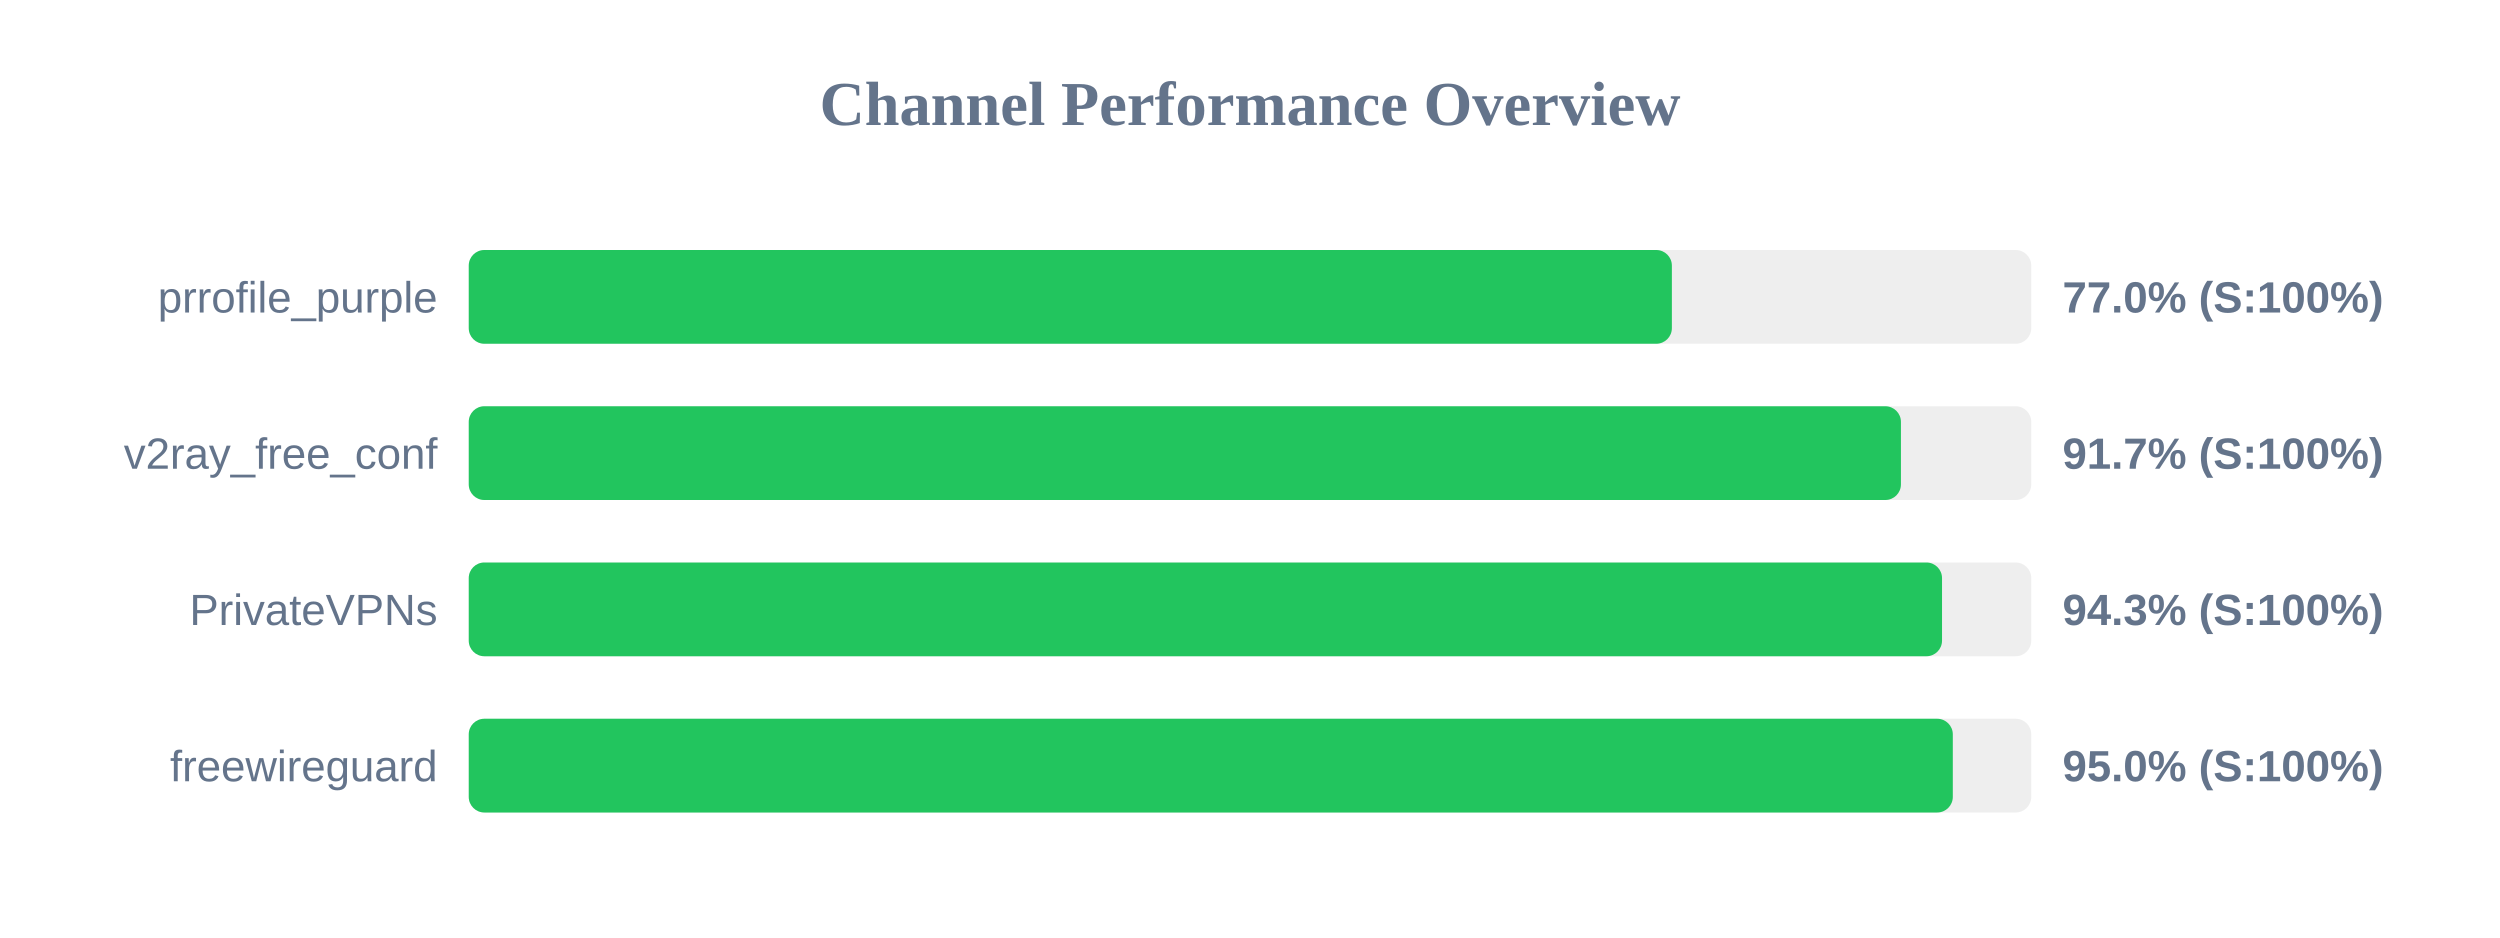
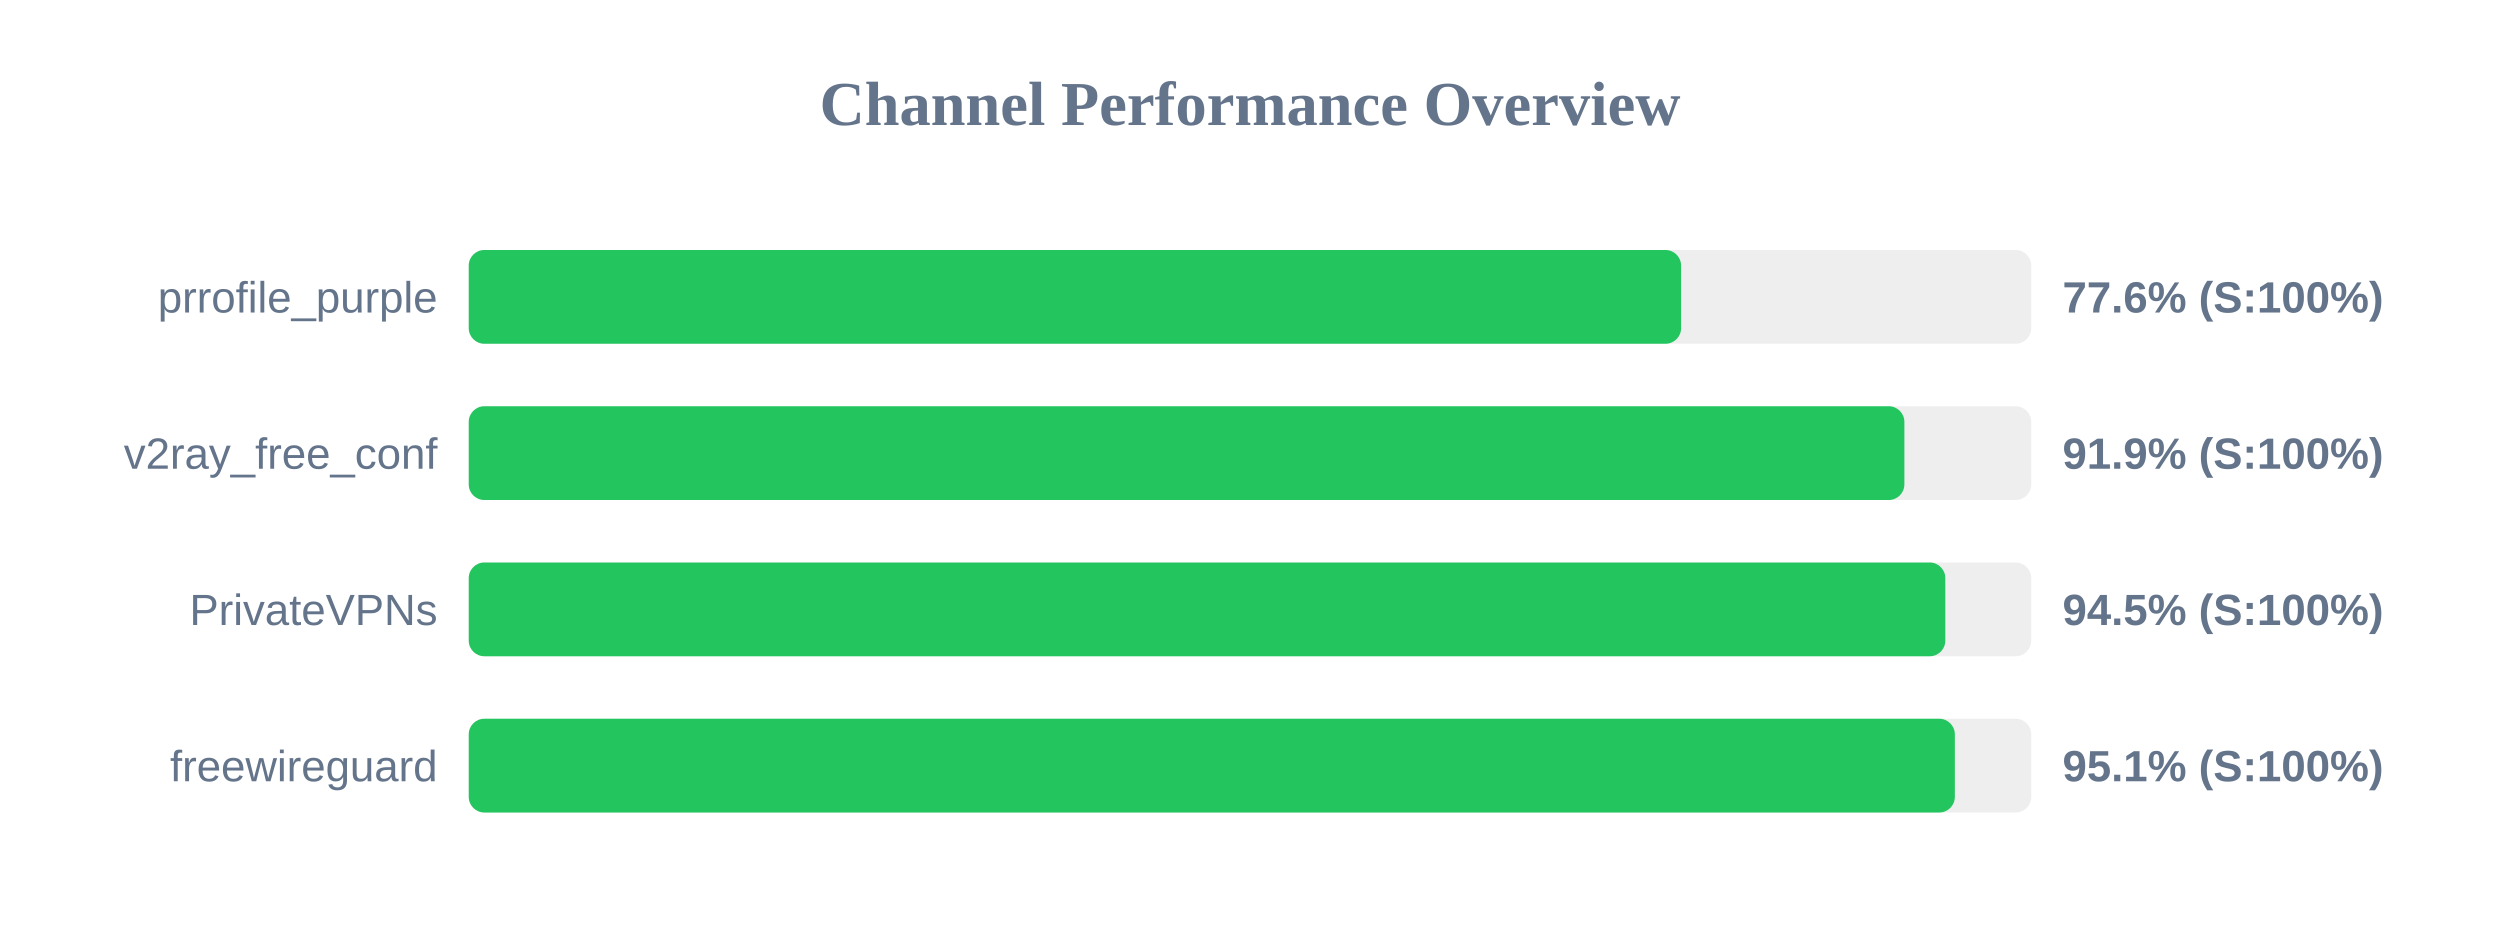
<svg xmlns="http://www.w3.org/2000/svg" width="800" height="300" version="1.1">
  <style>
        .row { font: 14px Arial; fill: #64748b; }
        .score { font: bold 14px Arial; fill: #64748b; }
    </style>
  <text x="400" y="40" text-anchor="middle" font-size="20px" font-weight="bold" fill="#64748b">Channel Performance Overview</text>
  <rect x="150" y="80" width="500" height="30" fill="#eee" rx="5" />
-   <rect x="150" y="80" width="385.0" height="30" fill="#22c55e" rx="5" />
+   <rect x="150" y="80" width="387.95" height="30" fill="#22c55e" rx="5" />
  <text x="140" y="100" text-anchor="end" class="row">prrofile_purple</text>
-   <text x="660" y="100" text-anchor="start" class="score">77.0% (S:100%)</text>
+   <text x="660" y="100" text-anchor="start" class="score">77.6% (S:100%)</text>
  <rect x="150" y="130" width="500" height="30" fill="#eee" rx="5" />
-   <rect x="150" y="130" width="458.3" height="30" fill="#22c55e" rx="5" />
+   <rect x="150" y="130" width="459.4" height="30" fill="#22c55e" rx="5" />
  <text x="140" y="150" text-anchor="end" class="row">v2ray_free_conf</text>
-   <text x="660" y="150" text-anchor="start" class="score">91.7% (S:100%)</text>
+   <text x="660" y="150" text-anchor="start" class="score">91.9% (S:100%)</text>
  <rect x="150" y="180" width="500" height="30" fill="#eee" rx="5" />
-   <rect x="150" y="180" width="471.45" height="30" fill="#22c55e" rx="5" />
+   <rect x="150" y="180" width="472.5" height="30" fill="#22c55e" rx="5" />
  <text x="140" y="200" text-anchor="end" class="row">PrivateVPNs</text>
-   <text x="660" y="200" text-anchor="start" class="score">94.3% (S:100%)</text>
+   <text x="660" y="200" text-anchor="start" class="score">94.5% (S:100%)</text>
  <rect x="150" y="230" width="500" height="30" fill="#eee" rx="5" />
-   <rect x="150" y="230" width="474.9" height="30" fill="#22c55e" rx="5" />
+   <rect x="150" y="230" width="475.55" height="30" fill="#22c55e" rx="5" />
  <text x="140" y="250" text-anchor="end" class="row">freewireguard</text>
-   <text x="660" y="250" text-anchor="start" class="score">95.0% (S:100%)</text>
+   <text x="660" y="250" text-anchor="start" class="score">95.1% (S:100%)</text>
</svg>
